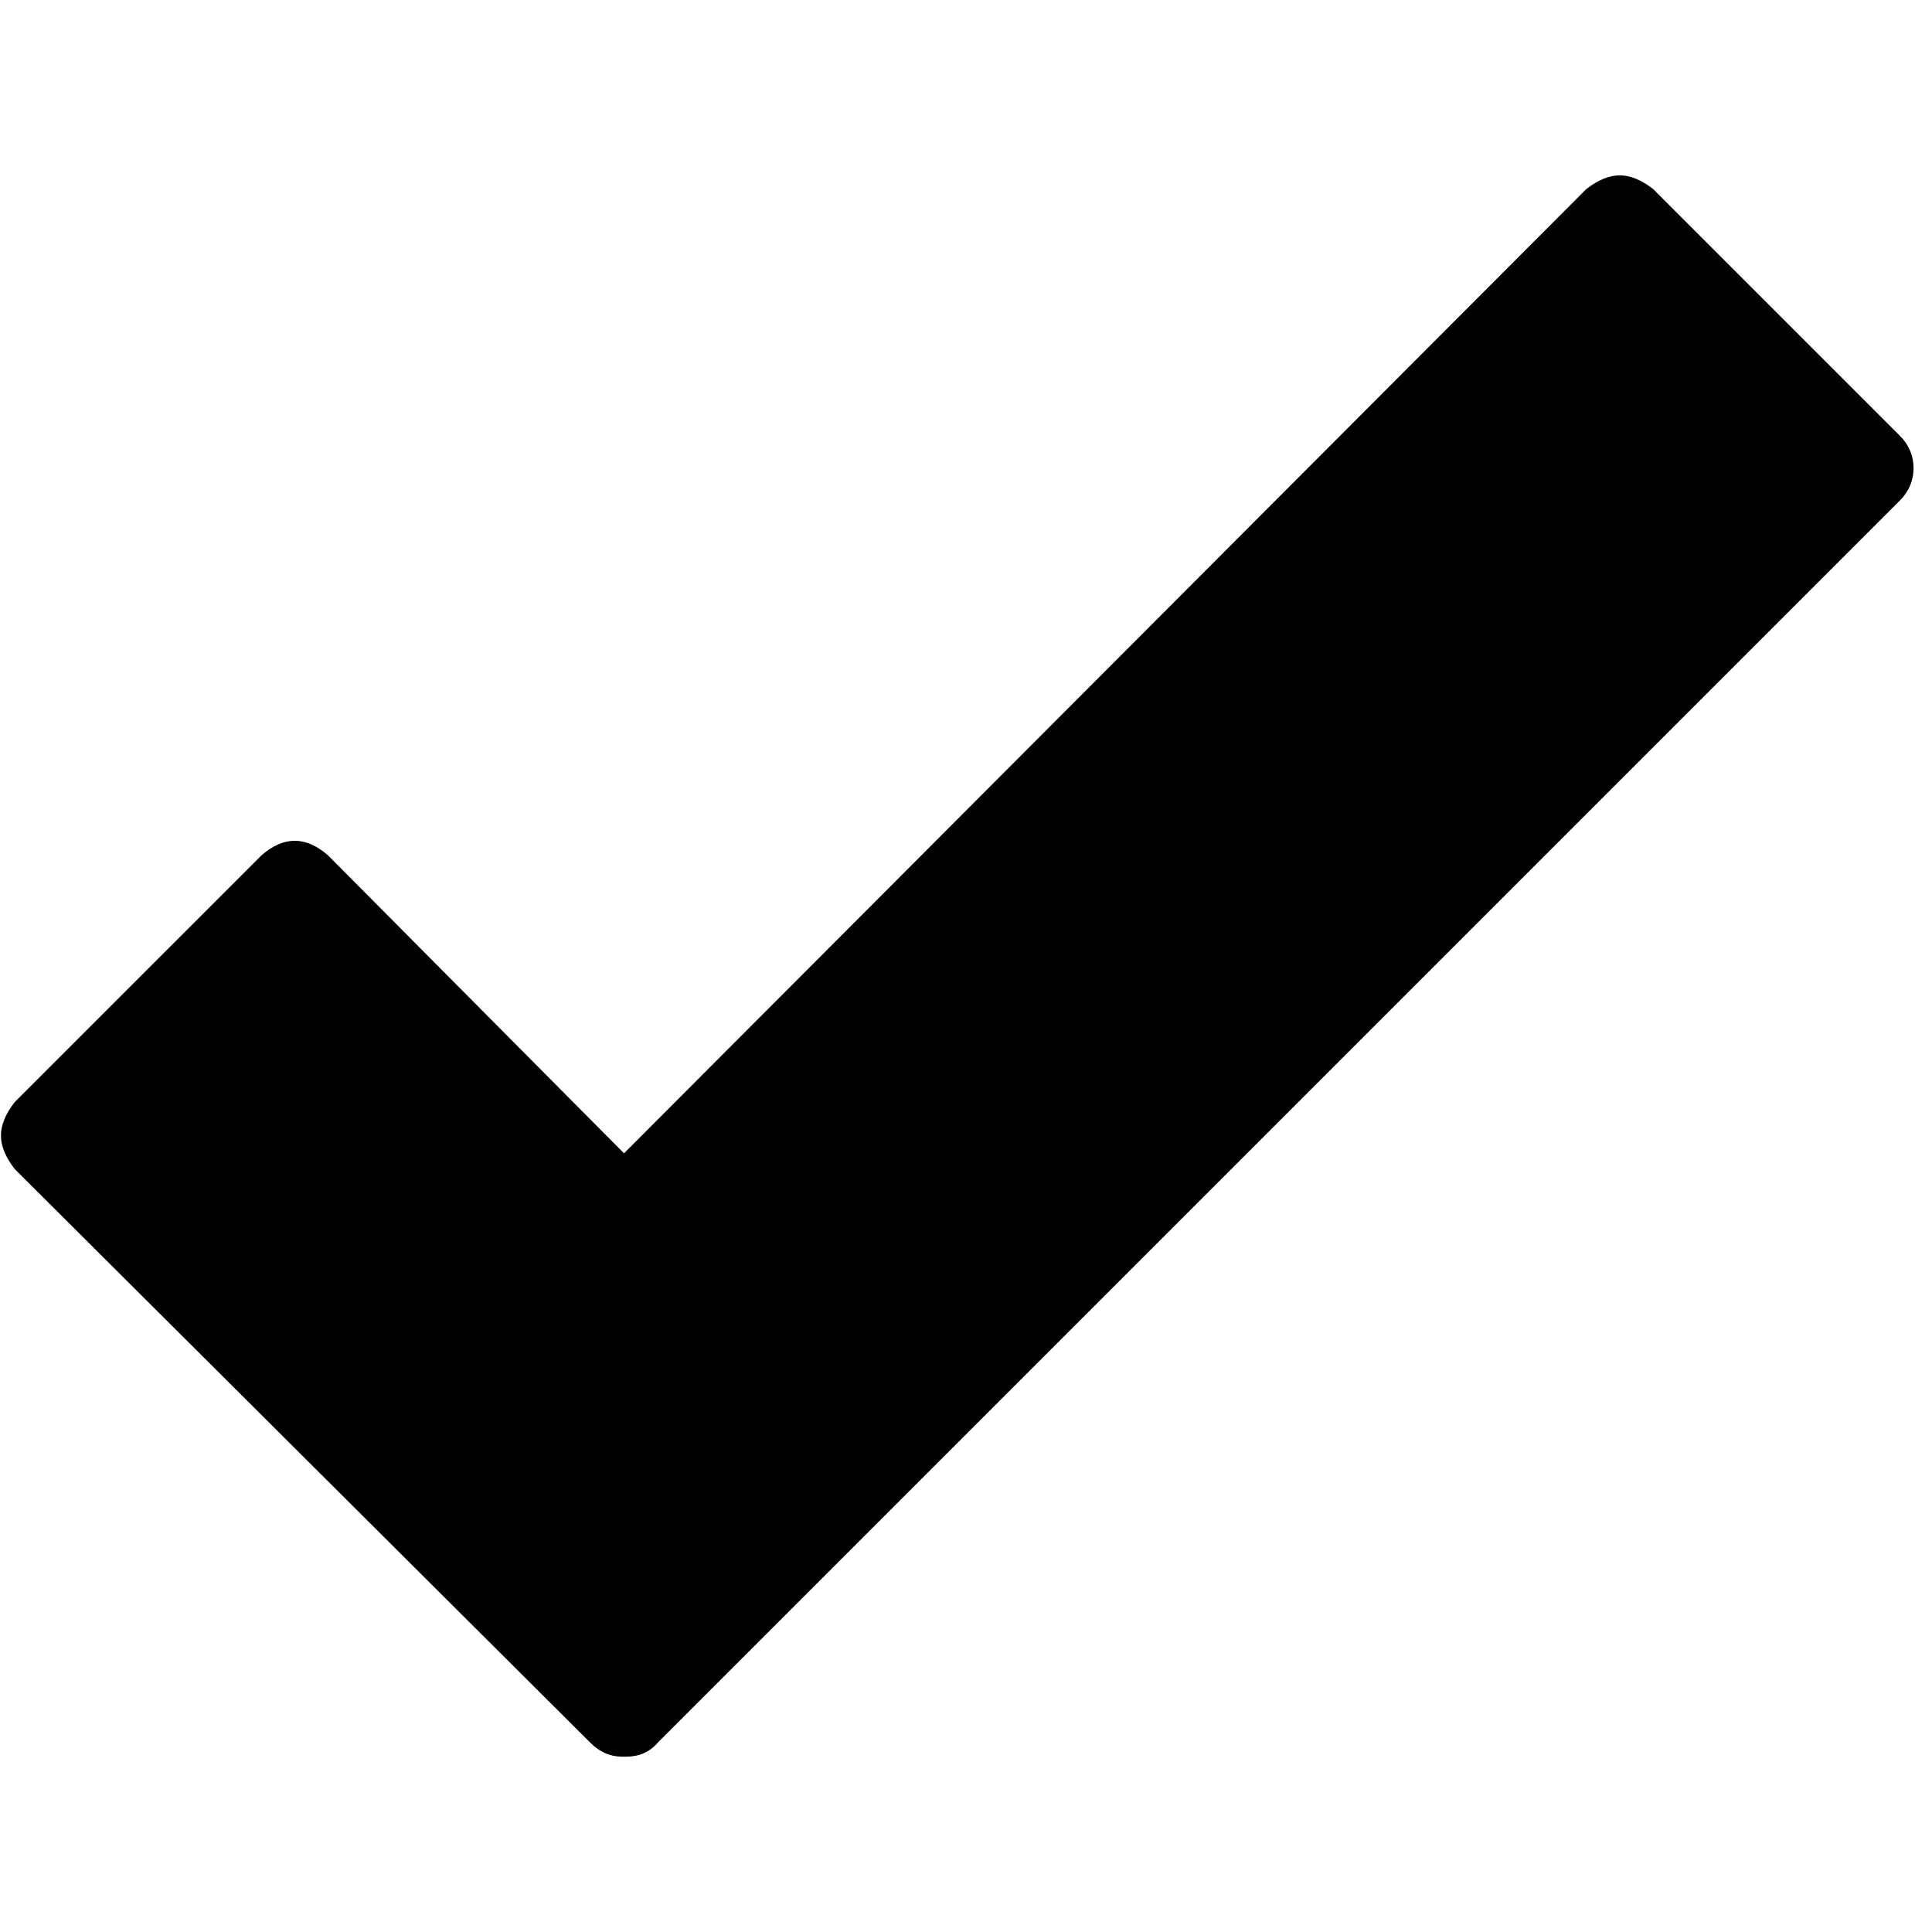
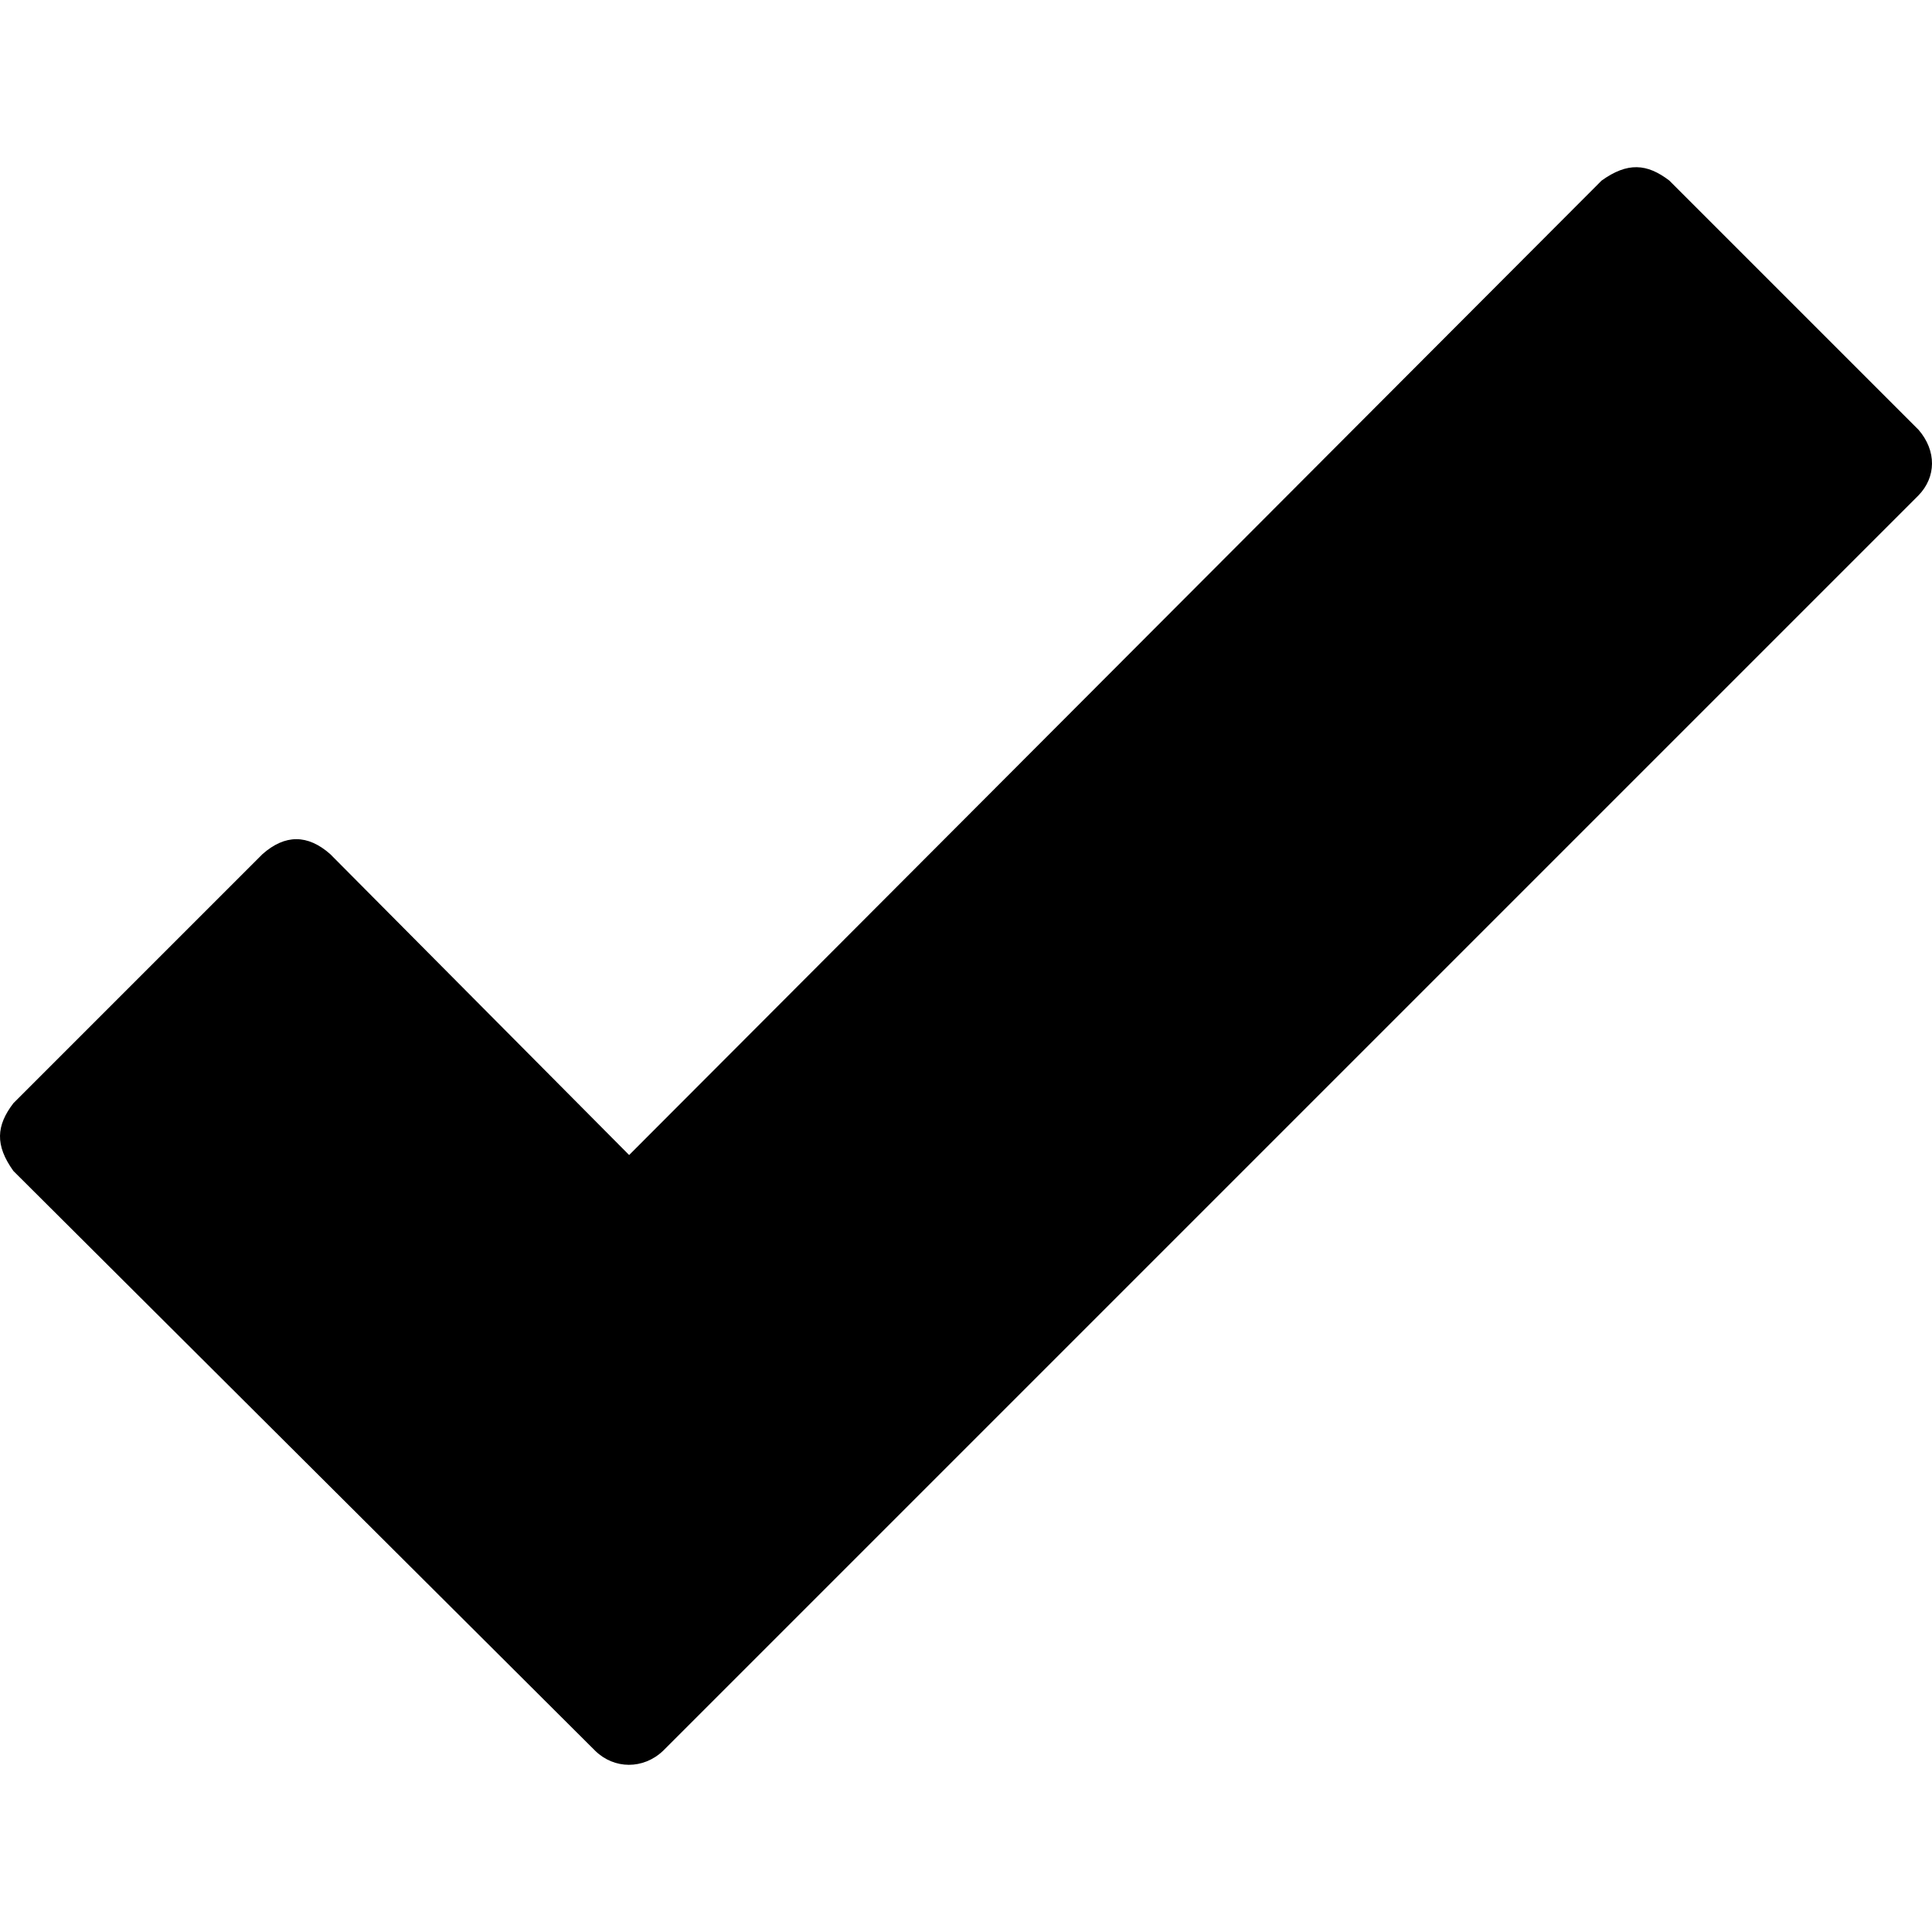
- <svg xmlns="http://www.w3.org/2000/svg" width="987.979" height="997.019" id="svg2" version="1.0">
+ <svg xmlns="http://www.w3.org/2000/svg" width="512" height="512" id="svg2" version="1.0">
  <defs id="defs4" />
-   <g id="layer1" transform="translate(-374.2178,422.7827)">
-     <g id="g3362" transform="matrix(1.017526,0,0,-1.017526,359.4444,380.9846)">
-       <path id="path3364" d="m 978,569 c 4.667,-4.667 7,-10.167 7,-16.5 0,-6.333 -2.333,-11.833 -7,-16.5 L 348,-94 c -4,-4.667 -9.333,-7 -16,-7 h -1 -1 c -6,0 -11.333,2.333 -16,7 L 22,197 c -4.667,6 -7,11.667 -7,17 0,5.333 2.333,11 7,17 l 125,125 c 11.333,10 22.667,10 34,0 L 331,205 819,694 c 6,4.667 11.667,7 17,7 5.333,0 11,-2.333 17,-7 L 978,569 v 0 z" style="fill:currentColor" />
+   <g id="layer1" transform="translate(-374.2178,-62.23637)">
+     <g id="g3362" transform="matrix(0.528094,0,0,-0.528094,366.148,476.5889)">
+       <path id="path3364" d="m 978,569 c 9.249,-10.668 8.898,-23.867 0,-33 L 348,-94 c -9.917,-9.408 -24.494,-9.274 -34,0 L 22,197 c -9.312,12.997 -8.598,22.754 0,34 l 125,125 c 11.333,10 22.667,10 34,0 L 331,205 819,694 c 12.997,9.312 22.755,8.598 34,0 L 978,569 z" style="fill:currentColor" />
    </g>
  </g>
</svg>
